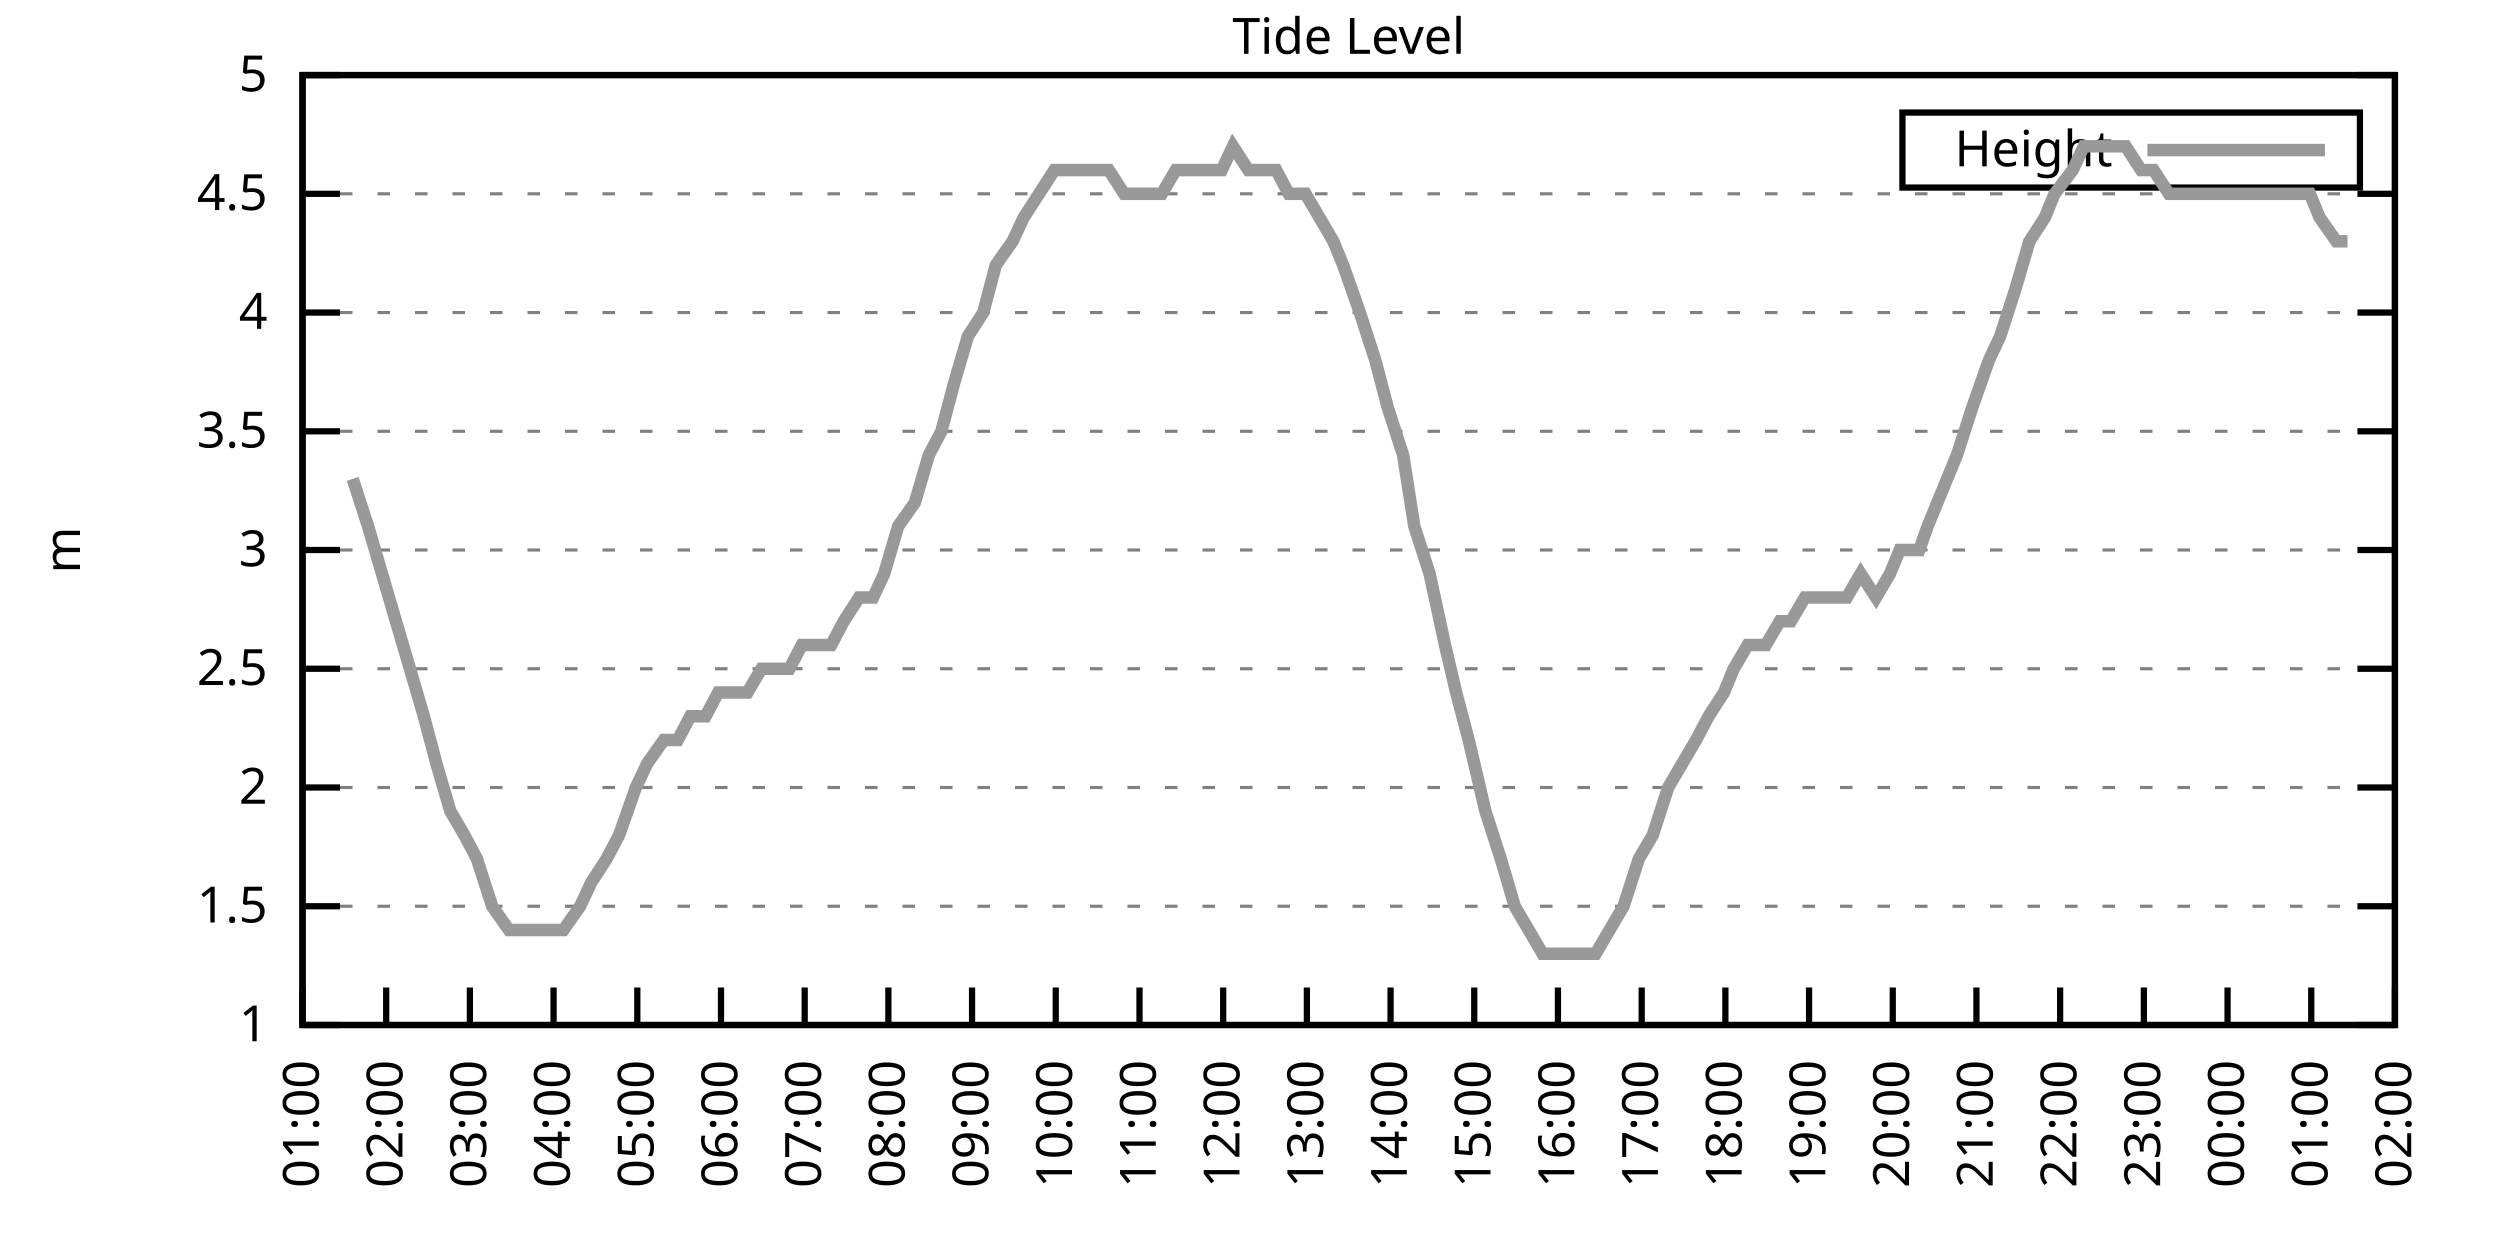
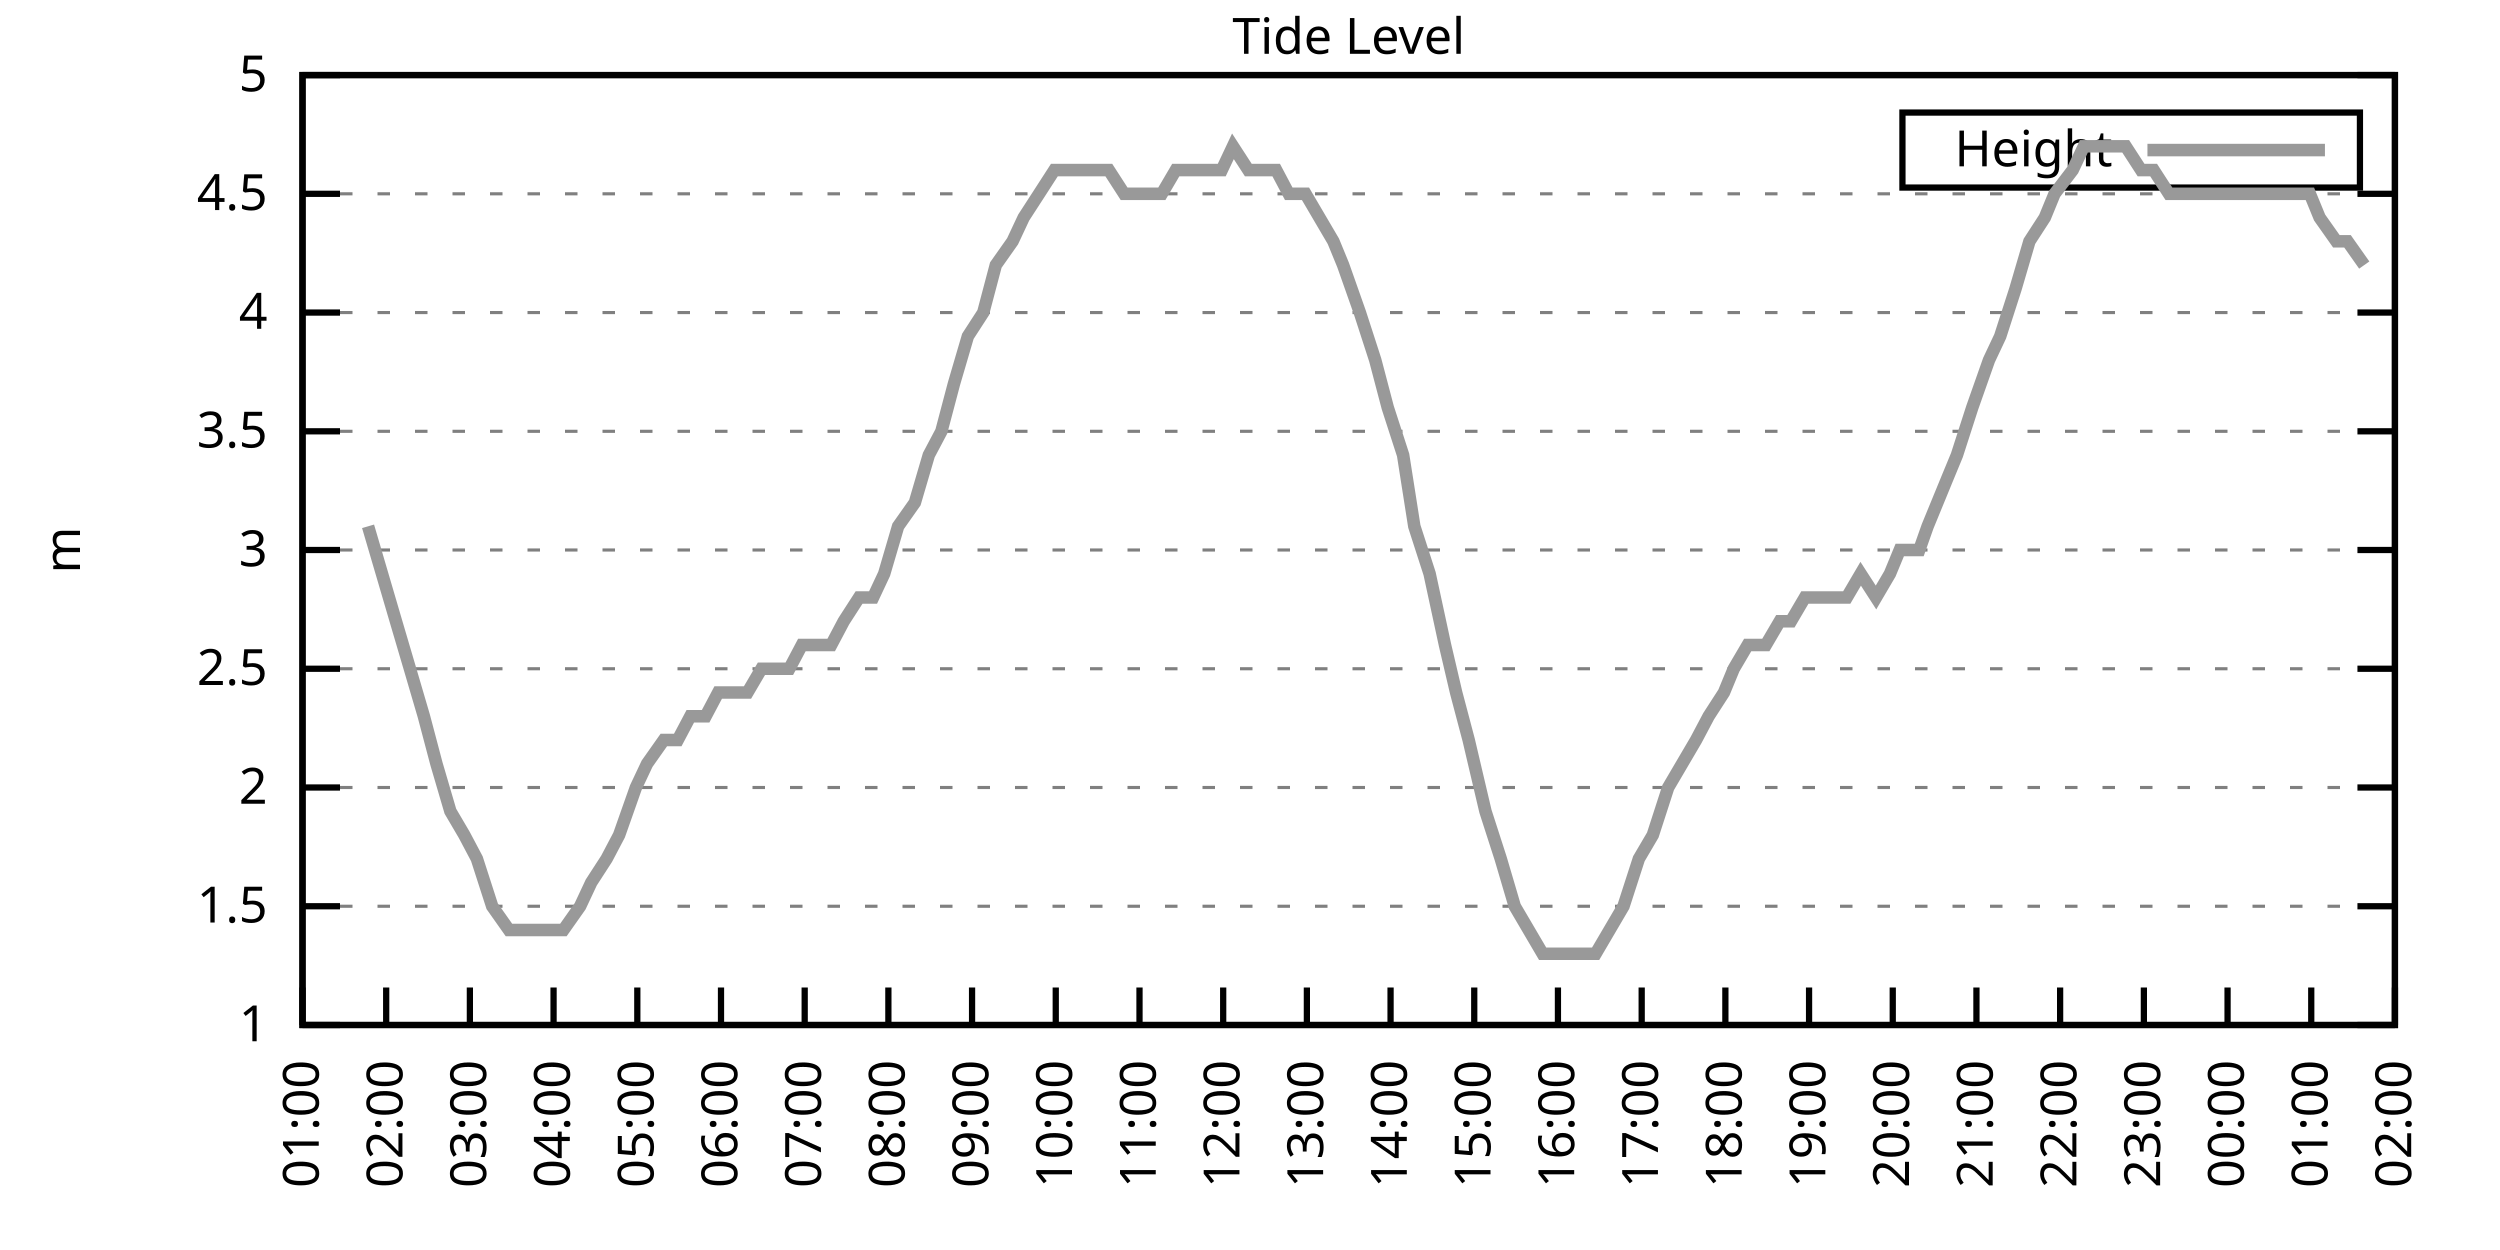
<svg xmlns="http://www.w3.org/2000/svg" xmlns:xlink="http://www.w3.org/1999/xlink" width="400" height="200" viewBox="0 0 400 200">
  <g id="gnuplot_canvas">
    <rect x="0" y="0" width="400" height="200" fill="none" />
    <defs>
      <circle id="gpDot" r="0.5" stroke-width="0.5" stroke="currentColor" />
      <path id="gpPt0" stroke-width="0.333" stroke="currentColor" d="M-1,0 h2 M0,-1 v2" />
      <path id="gpPt1" stroke-width="0.333" stroke="currentColor" d="M-1,-1 L1,1 M1,-1 L-1,1" />
      <path id="gpPt2" stroke-width="0.333" stroke="currentColor" d="M-1,0 L1,0 M0,-1 L0,1 M-1,-1 L1,1 M-1,1 L1,-1" />
      <rect id="gpPt3" stroke-width="0.333" stroke="currentColor" x="-1" y="-1" width="2" height="2" />
      <rect id="gpPt4" stroke-width="0.333" stroke="currentColor" fill="currentColor" x="-1" y="-1" width="2" height="2" />
      <circle id="gpPt5" stroke-width="0.333" stroke="currentColor" cx="0" cy="0" r="1" />
      <use xlink:href="#gpPt5" id="gpPt6" fill="currentColor" stroke="none" />
      <path id="gpPt7" stroke-width="0.333" stroke="currentColor" d="M0,-1.33 L-1.33,0.67 L1.33,0.67 z" />
      <use xlink:href="#gpPt7" id="gpPt8" fill="currentColor" stroke="none" />
      <use xlink:href="#gpPt7" id="gpPt9" stroke="currentColor" transform="rotate(180)" />
      <use xlink:href="#gpPt9" id="gpPt10" fill="currentColor" stroke="none" />
      <use xlink:href="#gpPt3" id="gpPt11" stroke="currentColor" transform="rotate(45)" />
      <use xlink:href="#gpPt11" id="gpPt12" fill="currentColor" stroke="none" />
      <path id="gpPt13" stroke-width="0.333" stroke="currentColor" d="M0,1.330 L1.265,0.411 L0.782,-1.067 L-0.782,-1.076 L-1.265,0.411 z" />
      <use xlink:href="#gpPt13" id="gpPt14" fill="currentColor" stroke="none" />
      <filter id="textbox" filterUnits="objectBoundingBox" x="0" y="0" height="1" width="1">
        <feFlood flood-color="white" flood-opacity="1" result="bgnd" />
        <feComposite in="SourceGraphic" in2="bgnd" operator="atop" />
      </filter>
      <filter id="greybox" filterUnits="objectBoundingBox" x="0" y="0" height="1" width="1">
        <feFlood flood-color="lightgrey" flood-opacity="1" result="grey" />
        <feComposite in="SourceGraphic" in2="grey" operator="atop" />
      </filter>
    </defs>
    <g fill="none" color="white" stroke="currentColor" stroke-width="1.00" stroke-linecap="butt" stroke-linejoin="miter">
</g>
    <g fill="none" color="black" stroke="currentColor" stroke-width="1.00" stroke-linecap="butt" stroke-linejoin="miter">
      <g stroke="none" shape-rendering="crispEdges">
        <polygon fill="rgb(255, 255, 255)" points="48.40,164.00 383.18,164.00 383.18,12.02 48.40,12.02 " />
      </g>
    </g>
    <g fill="none" color="black" stroke="currentColor" stroke-width="1.00" stroke-linecap="butt" stroke-linejoin="miter">
</g>
    <g fill="none" color="black" stroke="black" stroke-width="0.50" stroke-linecap="butt" stroke-linejoin="miter">
</g>
    <g fill="none" color="gray" stroke="currentColor" stroke-width="0.50" stroke-linecap="butt" stroke-linejoin="miter">
      <path stroke="gray" stroke-dasharray="2,4" class="gridline" d="M48.40,164.00 L383.19,164.00  " />
    </g>
    <g fill="none" color="gray" stroke="gray" stroke-width="1.00" stroke-linecap="butt" stroke-linejoin="miter">
</g>
    <g fill="none" color="black" stroke="currentColor" stroke-width="1.00" stroke-linecap="butt" stroke-linejoin="miter">
      <path stroke="black" d="M48.40,164.00 L54.40,164.00 M383.19,164.00 L377.19,164.00  " />
      <g transform="translate(42.80,166.60)" stroke="none" fill="black" font-family="Sans" font-size="8.00" text-anchor="end">
        <text>
          <tspan font-family="Sans"> 1</tspan>
        </text>
      </g>
    </g>
    <g fill="none" color="black" stroke="currentColor" stroke-width="1.00" stroke-linecap="butt" stroke-linejoin="miter">
</g>
    <g fill="none" color="black" stroke="black" stroke-width="0.50" stroke-linecap="butt" stroke-linejoin="miter">
</g>
    <g fill="none" color="gray" stroke="currentColor" stroke-width="0.50" stroke-linecap="butt" stroke-linejoin="miter">
      <path stroke="gray" stroke-dasharray="2,4" class="gridline" d="M48.40,145.00 L383.19,145.00  " />
    </g>
    <g fill="none" color="gray" stroke="gray" stroke-width="1.00" stroke-linecap="butt" stroke-linejoin="miter">
</g>
    <g fill="none" color="black" stroke="currentColor" stroke-width="1.00" stroke-linecap="butt" stroke-linejoin="miter">
      <path stroke="black" d="M48.40,145.00 L54.40,145.00 M383.19,145.00 L377.19,145.00  " />
      <g transform="translate(42.80,147.60)" stroke="none" fill="black" font-family="Sans" font-size="8.00" text-anchor="end">
        <text>
          <tspan font-family="Sans"> 1.5</tspan>
        </text>
      </g>
    </g>
    <g fill="none" color="black" stroke="currentColor" stroke-width="1.00" stroke-linecap="butt" stroke-linejoin="miter">
</g>
    <g fill="none" color="black" stroke="black" stroke-width="0.50" stroke-linecap="butt" stroke-linejoin="miter">
</g>
    <g fill="none" color="gray" stroke="currentColor" stroke-width="0.50" stroke-linecap="butt" stroke-linejoin="miter">
      <path stroke="gray" stroke-dasharray="2,4" class="gridline" d="M48.40,126.00 L383.19,126.00  " />
    </g>
    <g fill="none" color="gray" stroke="gray" stroke-width="1.00" stroke-linecap="butt" stroke-linejoin="miter">
</g>
    <g fill="none" color="black" stroke="currentColor" stroke-width="1.00" stroke-linecap="butt" stroke-linejoin="miter">
      <path stroke="black" d="M48.40,126.00 L54.40,126.00 M383.19,126.00 L377.19,126.00  " />
      <g transform="translate(42.80,128.60)" stroke="none" fill="black" font-family="Sans" font-size="8.00" text-anchor="end">
        <text>
          <tspan font-family="Sans"> 2</tspan>
        </text>
      </g>
    </g>
    <g fill="none" color="black" stroke="currentColor" stroke-width="1.00" stroke-linecap="butt" stroke-linejoin="miter">
</g>
    <g fill="none" color="black" stroke="black" stroke-width="0.50" stroke-linecap="butt" stroke-linejoin="miter">
</g>
    <g fill="none" color="gray" stroke="currentColor" stroke-width="0.50" stroke-linecap="butt" stroke-linejoin="miter">
      <path stroke="gray" stroke-dasharray="2,4" class="gridline" d="M48.40,107.00 L383.19,107.00  " />
    </g>
    <g fill="none" color="gray" stroke="gray" stroke-width="1.00" stroke-linecap="butt" stroke-linejoin="miter">
</g>
    <g fill="none" color="black" stroke="currentColor" stroke-width="1.00" stroke-linecap="butt" stroke-linejoin="miter">
      <path stroke="black" d="M48.40,107.00 L54.40,107.00 M383.19,107.00 L377.19,107.00  " />
      <g transform="translate(42.80,109.60)" stroke="none" fill="black" font-family="Sans" font-size="8.00" text-anchor="end">
        <text>
          <tspan font-family="Sans"> 2.5</tspan>
        </text>
      </g>
    </g>
    <g fill="none" color="black" stroke="currentColor" stroke-width="1.00" stroke-linecap="butt" stroke-linejoin="miter">
</g>
    <g fill="none" color="black" stroke="black" stroke-width="0.50" stroke-linecap="butt" stroke-linejoin="miter">
</g>
    <g fill="none" color="gray" stroke="currentColor" stroke-width="0.50" stroke-linecap="butt" stroke-linejoin="miter">
      <path stroke="gray" stroke-dasharray="2,4" class="gridline" d="M48.40,88.00 L383.19,88.00  " />
    </g>
    <g fill="none" color="gray" stroke="gray" stroke-width="1.00" stroke-linecap="butt" stroke-linejoin="miter">
</g>
    <g fill="none" color="black" stroke="currentColor" stroke-width="1.00" stroke-linecap="butt" stroke-linejoin="miter">
      <path stroke="black" d="M48.40,88.00 L54.40,88.00 M383.19,88.00 L377.19,88.00  " />
      <g transform="translate(42.80,90.60)" stroke="none" fill="black" font-family="Sans" font-size="8.00" text-anchor="end">
        <text>
          <tspan font-family="Sans"> 3</tspan>
        </text>
      </g>
    </g>
    <g fill="none" color="black" stroke="currentColor" stroke-width="1.00" stroke-linecap="butt" stroke-linejoin="miter">
</g>
    <g fill="none" color="black" stroke="black" stroke-width="0.50" stroke-linecap="butt" stroke-linejoin="miter">
</g>
    <g fill="none" color="gray" stroke="currentColor" stroke-width="0.50" stroke-linecap="butt" stroke-linejoin="miter">
      <path stroke="gray" stroke-dasharray="2,4" class="gridline" d="M48.40,69.01 L383.19,69.01  " />
    </g>
    <g fill="none" color="gray" stroke="gray" stroke-width="1.00" stroke-linecap="butt" stroke-linejoin="miter">
</g>
    <g fill="none" color="black" stroke="currentColor" stroke-width="1.00" stroke-linecap="butt" stroke-linejoin="miter">
      <path stroke="black" d="M48.40,69.01 L54.40,69.01 M383.19,69.01 L377.19,69.01  " />
      <g transform="translate(42.80,71.61)" stroke="none" fill="black" font-family="Sans" font-size="8.00" text-anchor="end">
        <text>
          <tspan font-family="Sans"> 3.5</tspan>
        </text>
      </g>
    </g>
    <g fill="none" color="black" stroke="currentColor" stroke-width="1.00" stroke-linecap="butt" stroke-linejoin="miter">
</g>
    <g fill="none" color="black" stroke="black" stroke-width="0.50" stroke-linecap="butt" stroke-linejoin="miter">
</g>
    <g fill="none" color="gray" stroke="currentColor" stroke-width="0.50" stroke-linecap="butt" stroke-linejoin="miter">
      <path stroke="gray" stroke-dasharray="2,4" class="gridline" d="M48.40,50.01 L383.19,50.01  " />
    </g>
    <g fill="none" color="gray" stroke="gray" stroke-width="1.00" stroke-linecap="butt" stroke-linejoin="miter">
</g>
    <g fill="none" color="black" stroke="currentColor" stroke-width="1.00" stroke-linecap="butt" stroke-linejoin="miter">
      <path stroke="black" d="M48.40,50.01 L54.40,50.01 M383.19,50.01 L377.19,50.01  " />
      <g transform="translate(42.80,52.61)" stroke="none" fill="black" font-family="Sans" font-size="8.00" text-anchor="end">
        <text>
          <tspan font-family="Sans"> 4</tspan>
        </text>
      </g>
    </g>
    <g fill="none" color="black" stroke="currentColor" stroke-width="1.00" stroke-linecap="butt" stroke-linejoin="miter">
</g>
    <g fill="none" color="black" stroke="black" stroke-width="0.50" stroke-linecap="butt" stroke-linejoin="miter">
</g>
    <g fill="none" color="gray" stroke="currentColor" stroke-width="0.50" stroke-linecap="butt" stroke-linejoin="miter">
      <path stroke="gray" stroke-dasharray="2,4" class="gridline" d="M48.40,31.01 L383.19,31.01  " />
    </g>
    <g fill="none" color="gray" stroke="gray" stroke-width="1.00" stroke-linecap="butt" stroke-linejoin="miter">
</g>
    <g fill="none" color="black" stroke="currentColor" stroke-width="1.00" stroke-linecap="butt" stroke-linejoin="miter">
      <path stroke="black" d="M48.40,31.01 L54.40,31.01 M383.19,31.01 L377.19,31.01  " />
      <g transform="translate(42.80,33.61)" stroke="none" fill="black" font-family="Sans" font-size="8.00" text-anchor="end">
        <text>
          <tspan font-family="Sans"> 4.5</tspan>
        </text>
      </g>
    </g>
    <g fill="none" color="black" stroke="currentColor" stroke-width="1.00" stroke-linecap="butt" stroke-linejoin="miter">
</g>
    <g fill="none" color="black" stroke="black" stroke-width="0.50" stroke-linecap="butt" stroke-linejoin="miter">
</g>
    <g fill="none" color="gray" stroke="currentColor" stroke-width="0.50" stroke-linecap="butt" stroke-linejoin="miter">
      <path stroke="gray" stroke-dasharray="2,4" class="gridline" d="M48.40,12.01 L383.19,12.01  " />
    </g>
    <g fill="none" color="gray" stroke="gray" stroke-width="1.00" stroke-linecap="butt" stroke-linejoin="miter">
</g>
    <g fill="none" color="black" stroke="currentColor" stroke-width="1.00" stroke-linecap="butt" stroke-linejoin="miter">
      <path stroke="black" d="M48.40,12.01 L54.40,12.01 M383.19,12.01 L377.19,12.01  " />
      <g transform="translate(42.80,14.61)" stroke="none" fill="black" font-family="Sans" font-size="8.00" text-anchor="end">
        <text>
          <tspan font-family="Sans"> 5</tspan>
        </text>
      </g>
    </g>
    <g fill="none" color="black" stroke="currentColor" stroke-width="1.00" stroke-linecap="butt" stroke-linejoin="miter">
      <path stroke="black" d="M48.40,164.00 L48.40,158.00  " />
      <g transform="translate(51.00,169.60) rotate(270.00)" stroke="none" fill="black" font-family="Sans" font-size="8.00" text-anchor="end">
        <text>
          <tspan font-family="Sans">01:00</tspan>
        </text>
      </g>
    </g>
    <g fill="none" color="black" stroke="currentColor" stroke-width="1.00" stroke-linecap="butt" stroke-linejoin="miter">
      <path stroke="black" d="M61.79,164.00 L61.79,158.00  " />
      <g transform="translate(64.39,169.60) rotate(270.00)" stroke="none" fill="black" font-family="Sans" font-size="8.00" text-anchor="end">
        <text>
          <tspan font-family="Sans">02:00</tspan>
        </text>
      </g>
    </g>
    <g fill="none" color="black" stroke="currentColor" stroke-width="1.00" stroke-linecap="butt" stroke-linejoin="miter">
      <path stroke="black" d="M75.18,164.00 L75.18,158.00  " />
      <g transform="translate(77.78,169.60) rotate(270.00)" stroke="none" fill="black" font-family="Sans" font-size="8.00" text-anchor="end">
        <text>
          <tspan font-family="Sans">03:00</tspan>
        </text>
      </g>
    </g>
    <g fill="none" color="black" stroke="currentColor" stroke-width="1.00" stroke-linecap="butt" stroke-linejoin="miter">
      <path stroke="black" d="M88.57,164.00 L88.57,158.00  " />
      <g transform="translate(91.17,169.60) rotate(270.00)" stroke="none" fill="black" font-family="Sans" font-size="8.00" text-anchor="end">
        <text>
          <tspan font-family="Sans">04:00</tspan>
        </text>
      </g>
    </g>
    <g fill="none" color="black" stroke="currentColor" stroke-width="1.00" stroke-linecap="butt" stroke-linejoin="miter">
      <path stroke="black" d="M101.97,164.00 L101.97,158.00  " />
      <g transform="translate(104.57,169.60) rotate(270.00)" stroke="none" fill="black" font-family="Sans" font-size="8.00" text-anchor="end">
        <text>
          <tspan font-family="Sans">05:00</tspan>
        </text>
      </g>
    </g>
    <g fill="none" color="black" stroke="currentColor" stroke-width="1.00" stroke-linecap="butt" stroke-linejoin="miter">
      <path stroke="black" d="M115.36,164.00 L115.36,158.00  " />
      <g transform="translate(117.96,169.60) rotate(270.00)" stroke="none" fill="black" font-family="Sans" font-size="8.00" text-anchor="end">
        <text>
          <tspan font-family="Sans">06:00</tspan>
        </text>
      </g>
    </g>
    <g fill="none" color="black" stroke="currentColor" stroke-width="1.00" stroke-linecap="butt" stroke-linejoin="miter">
      <path stroke="black" d="M128.75,164.00 L128.75,158.00  " />
      <g transform="translate(131.35,169.60) rotate(270.00)" stroke="none" fill="black" font-family="Sans" font-size="8.00" text-anchor="end">
        <text>
          <tspan font-family="Sans">07:00</tspan>
        </text>
      </g>
    </g>
    <g fill="none" color="black" stroke="currentColor" stroke-width="1.00" stroke-linecap="butt" stroke-linejoin="miter">
      <path stroke="black" d="M142.14,164.00 L142.14,158.00  " />
      <g transform="translate(144.74,169.60) rotate(270.00)" stroke="none" fill="black" font-family="Sans" font-size="8.00" text-anchor="end">
        <text>
          <tspan font-family="Sans">08:00</tspan>
        </text>
      </g>
    </g>
    <g fill="none" color="black" stroke="currentColor" stroke-width="1.00" stroke-linecap="butt" stroke-linejoin="miter">
      <path stroke="black" d="M155.53,164.00 L155.53,158.00  " />
      <g transform="translate(158.13,169.60) rotate(270.00)" stroke="none" fill="black" font-family="Sans" font-size="8.00" text-anchor="end">
        <text>
          <tspan font-family="Sans">09:00</tspan>
        </text>
      </g>
    </g>
    <g fill="none" color="black" stroke="currentColor" stroke-width="1.00" stroke-linecap="butt" stroke-linejoin="miter">
      <path stroke="black" d="M168.92,164.00 L168.92,158.00  " />
      <g transform="translate(171.52,169.60) rotate(270.00)" stroke="none" fill="black" font-family="Sans" font-size="8.00" text-anchor="end">
        <text>
          <tspan font-family="Sans">10:00</tspan>
        </text>
      </g>
    </g>
    <g fill="none" color="black" stroke="currentColor" stroke-width="1.00" stroke-linecap="butt" stroke-linejoin="miter">
      <path stroke="black" d="M182.32,164.00 L182.32,158.00  " />
      <g transform="translate(184.92,169.60) rotate(270.00)" stroke="none" fill="black" font-family="Sans" font-size="8.00" text-anchor="end">
        <text>
          <tspan font-family="Sans">11:00</tspan>
        </text>
      </g>
    </g>
    <g fill="none" color="black" stroke="currentColor" stroke-width="1.00" stroke-linecap="butt" stroke-linejoin="miter">
      <path stroke="black" d="M195.71,164.00 L195.71,158.00  " />
      <g transform="translate(198.31,169.60) rotate(270.00)" stroke="none" fill="black" font-family="Sans" font-size="8.00" text-anchor="end">
        <text>
          <tspan font-family="Sans">12:00</tspan>
        </text>
      </g>
    </g>
    <g fill="none" color="black" stroke="currentColor" stroke-width="1.00" stroke-linecap="butt" stroke-linejoin="miter">
      <path stroke="black" d="M209.10,164.00 L209.10,158.00  " />
      <g transform="translate(211.70,169.60) rotate(270.00)" stroke="none" fill="black" font-family="Sans" font-size="8.00" text-anchor="end">
        <text>
          <tspan font-family="Sans">13:00</tspan>
        </text>
      </g>
    </g>
    <g fill="none" color="black" stroke="currentColor" stroke-width="1.00" stroke-linecap="butt" stroke-linejoin="miter">
      <path stroke="black" d="M222.49,164.00 L222.49,158.00  " />
      <g transform="translate(225.09,169.60) rotate(270.00)" stroke="none" fill="black" font-family="Sans" font-size="8.00" text-anchor="end">
        <text>
          <tspan font-family="Sans">14:00</tspan>
        </text>
      </g>
    </g>
    <g fill="none" color="black" stroke="currentColor" stroke-width="1.00" stroke-linecap="butt" stroke-linejoin="miter">
      <path stroke="black" d="M235.88,164.00 L235.88,158.00  " />
      <g transform="translate(238.48,169.60) rotate(270.00)" stroke="none" fill="black" font-family="Sans" font-size="8.00" text-anchor="end">
        <text>
          <tspan font-family="Sans">15:00</tspan>
        </text>
      </g>
    </g>
    <g fill="none" color="black" stroke="currentColor" stroke-width="1.00" stroke-linecap="butt" stroke-linejoin="miter">
      <path stroke="black" d="M249.27,164.00 L249.27,158.00  " />
      <g transform="translate(251.87,169.60) rotate(270.00)" stroke="none" fill="black" font-family="Sans" font-size="8.00" text-anchor="end">
        <text>
          <tspan font-family="Sans">16:00</tspan>
        </text>
      </g>
    </g>
    <g fill="none" color="black" stroke="currentColor" stroke-width="1.00" stroke-linecap="butt" stroke-linejoin="miter">
      <path stroke="black" d="M262.67,164.00 L262.67,158.00  " />
      <g transform="translate(265.27,169.60) rotate(270.00)" stroke="none" fill="black" font-family="Sans" font-size="8.00" text-anchor="end">
        <text>
          <tspan font-family="Sans">17:00</tspan>
        </text>
      </g>
    </g>
    <g fill="none" color="black" stroke="currentColor" stroke-width="1.00" stroke-linecap="butt" stroke-linejoin="miter">
      <path stroke="black" d="M276.06,164.00 L276.06,158.00  " />
      <g transform="translate(278.66,169.60) rotate(270.00)" stroke="none" fill="black" font-family="Sans" font-size="8.00" text-anchor="end">
        <text>
          <tspan font-family="Sans">18:00</tspan>
        </text>
      </g>
    </g>
    <g fill="none" color="black" stroke="currentColor" stroke-width="1.00" stroke-linecap="butt" stroke-linejoin="miter">
      <path stroke="black" d="M289.45,164.00 L289.45,158.00  " />
      <g transform="translate(292.05,169.60) rotate(270.00)" stroke="none" fill="black" font-family="Sans" font-size="8.00" text-anchor="end">
        <text>
          <tspan font-family="Sans">19:00</tspan>
        </text>
      </g>
    </g>
    <g fill="none" color="black" stroke="currentColor" stroke-width="1.00" stroke-linecap="butt" stroke-linejoin="miter">
      <path stroke="black" d="M302.84,164.00 L302.84,158.00  " />
      <g transform="translate(305.44,169.60) rotate(270.00)" stroke="none" fill="black" font-family="Sans" font-size="8.00" text-anchor="end">
        <text>
          <tspan font-family="Sans">20:00</tspan>
        </text>
      </g>
    </g>
    <g fill="none" color="black" stroke="currentColor" stroke-width="1.00" stroke-linecap="butt" stroke-linejoin="miter">
      <path stroke="black" d="M316.23,164.00 L316.23,158.00  " />
      <g transform="translate(318.83,169.60) rotate(270.00)" stroke="none" fill="black" font-family="Sans" font-size="8.00" text-anchor="end">
        <text>
          <tspan font-family="Sans">21:00</tspan>
        </text>
      </g>
    </g>
    <g fill="none" color="black" stroke="currentColor" stroke-width="1.00" stroke-linecap="butt" stroke-linejoin="miter">
      <path stroke="black" d="M329.62,164.00 L329.62,158.00  " />
      <g transform="translate(332.22,169.60) rotate(270.00)" stroke="none" fill="black" font-family="Sans" font-size="8.00" text-anchor="end">
        <text>
          <tspan font-family="Sans">22:00</tspan>
        </text>
      </g>
    </g>
    <g fill="none" color="black" stroke="currentColor" stroke-width="1.00" stroke-linecap="butt" stroke-linejoin="miter">
      <path stroke="black" d="M343.02,164.00 L343.02,158.00  " />
      <g transform="translate(345.62,169.60) rotate(270.00)" stroke="none" fill="black" font-family="Sans" font-size="8.00" text-anchor="end">
        <text>
          <tspan font-family="Sans">23:00</tspan>
        </text>
      </g>
    </g>
    <g fill="none" color="black" stroke="currentColor" stroke-width="1.00" stroke-linecap="butt" stroke-linejoin="miter">
      <path stroke="black" d="M356.41,164.00 L356.41,158.00  " />
      <g transform="translate(359.01,169.60) rotate(270.00)" stroke="none" fill="black" font-family="Sans" font-size="8.00" text-anchor="end">
        <text>
          <tspan font-family="Sans">00:00</tspan>
        </text>
      </g>
    </g>
    <g fill="none" color="black" stroke="currentColor" stroke-width="1.00" stroke-linecap="butt" stroke-linejoin="miter">
      <path stroke="black" d="M369.80,164.00 L369.80,158.00  " />
      <g transform="translate(372.40,169.60) rotate(270.00)" stroke="none" fill="black" font-family="Sans" font-size="8.00" text-anchor="end">
        <text>
          <tspan font-family="Sans">01:00</tspan>
        </text>
      </g>
    </g>
    <g fill="none" color="black" stroke="currentColor" stroke-width="1.00" stroke-linecap="butt" stroke-linejoin="miter">
      <path stroke="black" d="M383.19,164.00 L383.19,158.00  " />
      <g transform="translate(385.79,169.60) rotate(270.00)" stroke="none" fill="black" font-family="Sans" font-size="8.00" text-anchor="end">
        <text>
          <tspan font-family="Sans">02:00</tspan>
        </text>
      </g>
    </g>
    <g fill="none" color="black" stroke="currentColor" stroke-width="1.00" stroke-linecap="butt" stroke-linejoin="miter">
</g>
    <g fill="none" color="black" stroke="currentColor" stroke-width="1.00" stroke-linecap="butt" stroke-linejoin="miter">
      <path stroke="black" d="M48.40,12.01 L48.40,164.00 L383.19,164.00 L383.19,12.01 L48.40,12.01 Z  " />
    </g>
    <g fill="none" color="black" stroke="currentColor" stroke-width="1.00" stroke-linecap="butt" stroke-linejoin="miter">
</g>
    <g fill="none" color="black" stroke="currentColor" stroke-width="1.00" stroke-linecap="butt" stroke-linejoin="miter">
      <path stroke="black" d="M304.39,30.01 L304.39,18.01 L377.59,18.01 L377.59,30.01 L304.39,30.01 Z  " />
    </g>
    <g id="Tide_level_plot_1">
      <g fill="none" color="white" stroke="black" stroke-width="2.00" stroke-linecap="butt" stroke-linejoin="miter">
</g>
      <g fill="none" color="black" stroke="currentColor" stroke-width="2.00" stroke-linecap="butt" stroke-linejoin="miter">
        <g transform="translate(337.99,26.61)" stroke="none" fill="black" font-family="Sans" font-size="8.00" text-anchor="end">
          <text>
            <tspan font-family="Sans">Height</tspan>
          </text>
        </g>
      </g>
      <g fill="none" color="black" stroke="currentColor" stroke-width="2.00" stroke-linecap="butt" stroke-linejoin="miter">
-         <path stroke="rgb(153, 153, 153)" d="M343.59,24.01 L371.99,24.01 M56.43,76.61 L58.89,84.21 L61.12,91.80 L63.35,99.40 L65.59,107.00 L67.82,114.60   L69.83,122.20 L72.06,129.80 L74.29,133.60 L76.30,137.40 L78.75,145.00 L81.43,148.80 L83.89,148.80 L86.12,148.80   L88.13,148.80 L90.14,148.80 L92.82,145.00 L94.60,141.20 L97.06,137.40 L99.06,133.60 L101.74,126.00 L103.53,122.20   L106.21,118.40 L108.44,118.40 L110.45,114.60 L112.90,114.60 L114.91,110.80 L116.92,110.80 L119.60,110.80 L121.83,107.00   L123.84,107.00 L126.29,107.00 L128.30,103.20 L130.54,103.20 L132.99,103.20 L135.00,99.40 L137.45,95.60 L139.69,95.60   L141.47,91.80 L143.70,84.21 L146.38,80.41 L148.61,72.81 L150.62,69.01 L152.63,61.41 L154.86,53.81 L157.32,50.01   L159.33,42.41 L162.01,38.61 L163.79,34.81 L166.25,31.01 L168.70,27.21 L170.49,27.21 L172.94,27.21 L175.40,27.21   L177.41,27.21 L179.86,31.01 L181.42,31.01 L184.32,31.01 L185.89,31.01 L188.12,27.21 L191.02,27.21 L193.25,27.21   L195.48,27.21 L197.27,23.41 L199.73,27.21 L201.96,27.21 L204.19,27.21 L206.20,31.01 L208.88,31.01 L211.11,34.81   L213.34,38.61 L214.90,42.41 L217.58,50.01 L220.04,57.61 L222.04,65.21 L224.50,72.81 L226.29,84.21 L228.74,91.80   L231.20,103.20 L232.98,110.80 L234.99,118.40 L237.67,129.80 L240.12,137.40 L242.36,145.00 L244.59,148.80 L246.82,152.60   L248.38,152.60 L250.84,152.60 L253.51,152.60 L255.30,152.60 L257.53,148.80 L259.76,145.00 L262.22,137.40 L264.45,133.60   L266.91,126.00 L269.14,122.20 L271.37,118.40 L273.38,114.60 L275.83,110.80 L277.40,107.00 L279.63,103.20 L282.53,103.20   L284.76,99.40 L286.55,99.40 L288.78,95.60 L291.01,95.60 L293.24,95.60 L295.48,95.60 L297.71,91.80 L300.16,95.60   L302.39,91.80 L303.96,88.00 L307.08,88.00 L308.42,84.21 L311.54,76.61 L313.11,72.81 L315.56,65.21 L318.24,57.61   L320.03,53.81 L322.48,46.21 L324.71,38.61 L327.17,34.81 L328.73,31.01 L331.63,27.21 L333.42,23.41 L338.10,23.41   L340.11,23.41 L342.57,27.21 L344.58,27.21 L347.03,31.01 L349.26,31.01 L351.50,31.01 L353.28,31.01 L355.74,31.01   L357.97,31.01 L360.65,31.01 L362.88,31.01 L365.11,31.01 L367.34,31.01 L369.58,31.01 L371.14,34.81 L373.82,38.61   L375.60,38.61  " />
+         <path stroke="rgb(153, 153, 153)" d="M343.59,24.01 L371.99,24.01 M58.89,84.21 L61.12,91.80 L63.35,99.40 L65.59,107.00 L67.82,114.60 L69.83,122.20   L72.06,129.80 L74.29,133.60 L76.30,137.40 L78.75,145.00 L81.43,148.80 L83.89,148.80 L86.12,148.80 L88.13,148.80   L90.14,148.80 L92.82,145.00 L94.60,141.20 L97.06,137.40 L99.06,133.60 L101.74,126.00 L103.53,122.20 L106.21,118.40   L108.44,118.40 L110.45,114.60 L112.90,114.60 L114.91,110.80 L116.92,110.80 L119.60,110.80 L121.83,107.00 L123.84,107.00   L126.29,107.00 L128.30,103.20 L130.54,103.20 L132.99,103.20 L135.00,99.40 L137.45,95.60 L139.69,95.60 L141.47,91.80   L143.70,84.21 L146.38,80.41 L148.61,72.81 L150.62,69.01 L152.63,61.41 L154.86,53.81 L157.32,50.01 L159.33,42.41   L162.01,38.61 L163.79,34.81 L166.25,31.01 L168.70,27.21 L170.49,27.21 L172.94,27.21 L175.40,27.21 L177.41,27.21   L179.86,31.01 L181.42,31.01 L184.32,31.01 L185.89,31.01 L188.12,27.21 L191.02,27.21 L193.25,27.21 L195.48,27.21   L197.27,23.41 L199.73,27.21 L201.96,27.21 L204.19,27.21 L206.20,31.01 L208.88,31.01 L211.11,34.81 L213.34,38.61   L214.90,42.41 L217.58,50.01 L220.04,57.61 L222.04,65.21 L224.50,72.81 L226.29,84.21 L228.74,91.80 L231.20,103.20   L232.98,110.80 L234.99,118.40 L237.67,129.80 L240.12,137.40 L242.36,145.00 L244.59,148.80 L246.82,152.60 L248.38,152.60   L250.84,152.60 L253.51,152.60 L255.30,152.60 L257.53,148.80 L259.76,145.00 L262.22,137.40 L264.45,133.60 L266.91,126.00   L269.14,122.20 L271.37,118.40 L273.38,114.60 L275.83,110.80 L277.40,107.00 L279.63,103.20 L282.53,103.20 L284.76,99.40   L286.55,99.40 L288.78,95.60 L291.01,95.60 L293.24,95.60 L295.48,95.60 L297.71,91.80 L300.16,95.60 L302.39,91.80   L303.96,88.00 L307.08,88.00 L308.42,84.21 L311.54,76.61 L313.11,72.81 L315.56,65.21 L318.24,57.61 L320.03,53.81   L322.48,46.21 L324.71,38.61 L327.17,34.81 L328.73,31.01 L331.63,27.21 L333.42,23.41 L338.10,23.41 L340.11,23.41   L342.57,27.21 L344.58,27.21 L347.03,31.01 L349.26,31.01 L351.50,31.01 L353.28,31.01 L355.74,31.01 L357.97,31.01   L360.65,31.01 L362.88,31.01 L365.11,31.01 L367.34,31.01 L369.58,31.01 L371.14,34.81 L373.82,38.61 L375.60,38.61   L378.28,42.41  " />
      </g>
    </g>
    <g fill="none" color="black" stroke="currentColor" stroke-width="2.00" stroke-linecap="butt" stroke-linejoin="miter">
</g>
    <g fill="none" color="black" stroke="black" stroke-width="1.00" stroke-linecap="butt" stroke-linejoin="miter">
</g>
    <g fill="none" color="black" stroke="currentColor" stroke-width="1.00" stroke-linecap="butt" stroke-linejoin="miter">
      <path stroke="black" d="M48.40,12.01 L48.40,164.00 L383.19,164.00 L383.19,12.01 L48.40,12.01 Z  " />
      <g transform="translate(12.80,88.01) rotate(270.00)" stroke="none" fill="black" font-family="Sans" font-size="8.00" text-anchor="middle">
        <text>
          <tspan font-family="Sans">m</tspan>
        </text>
      </g>
    </g>
    <g fill="none" color="black" stroke="currentColor" stroke-width="1.00" stroke-linecap="butt" stroke-linejoin="miter">
</g>
    <g fill="none" color="black" stroke="currentColor" stroke-width="1.00" stroke-linecap="butt" stroke-linejoin="miter">
      <g transform="translate(215.79,8.61)" stroke="none" fill="black" font-family="Sans" font-size="8.00" text-anchor="middle">
        <text>
          <tspan font-family="Sans">Tide Level</tspan>
        </text>
      </g>
    </g>
    <g fill="none" color="black" stroke="currentColor" stroke-width="1.00" stroke-linecap="butt" stroke-linejoin="miter">
</g>
  </g>
</svg>
